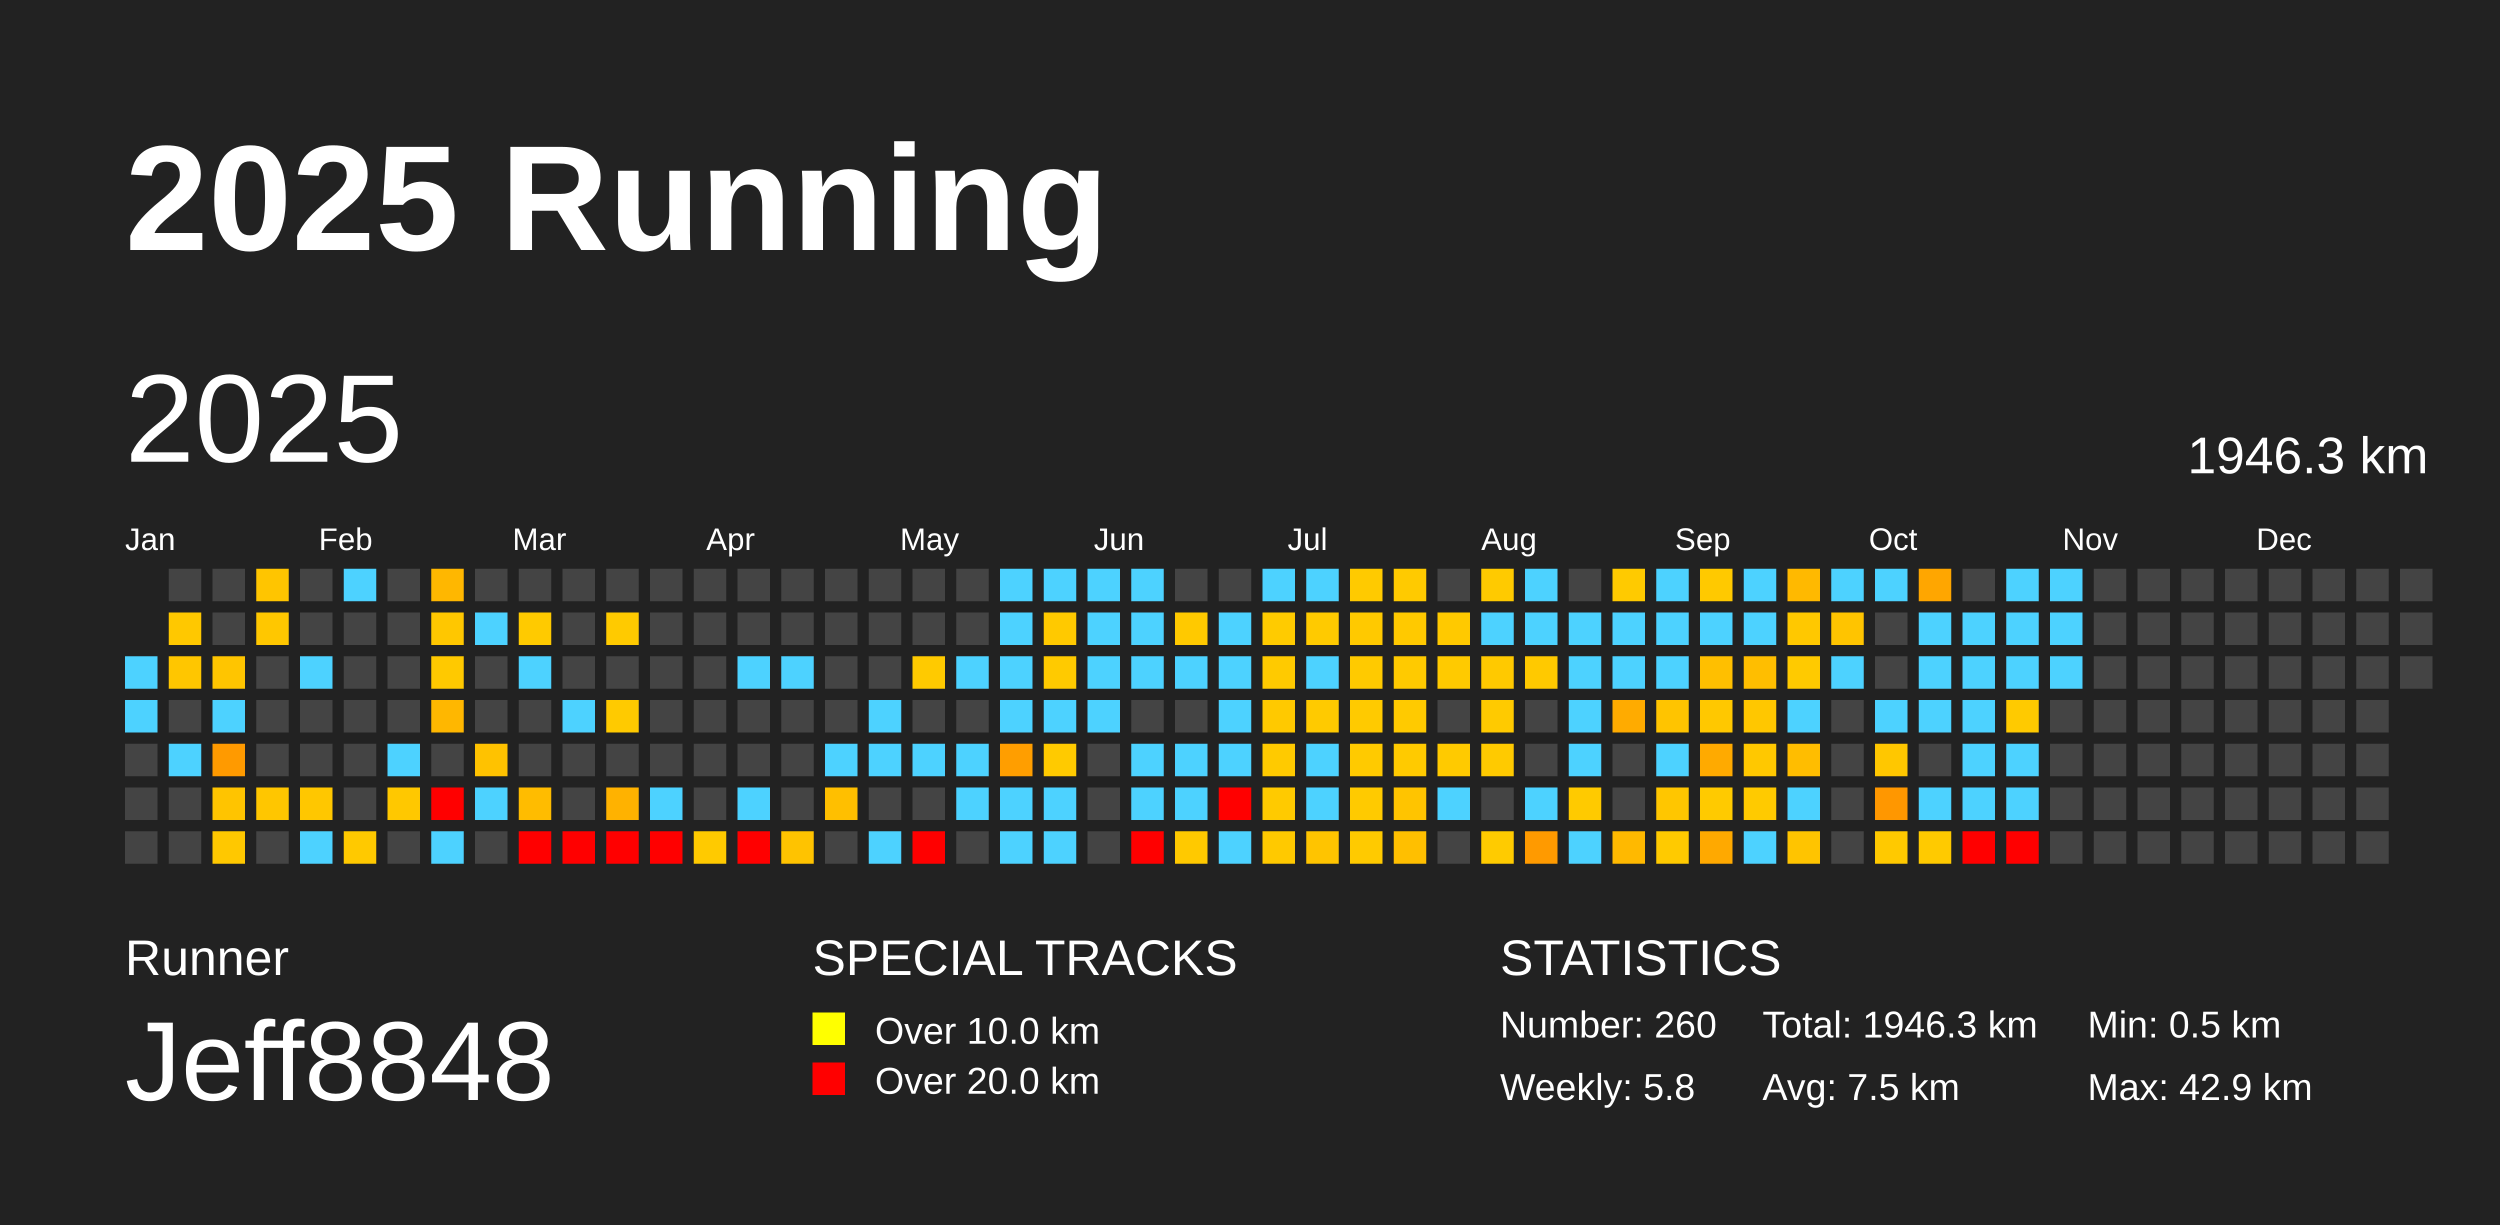
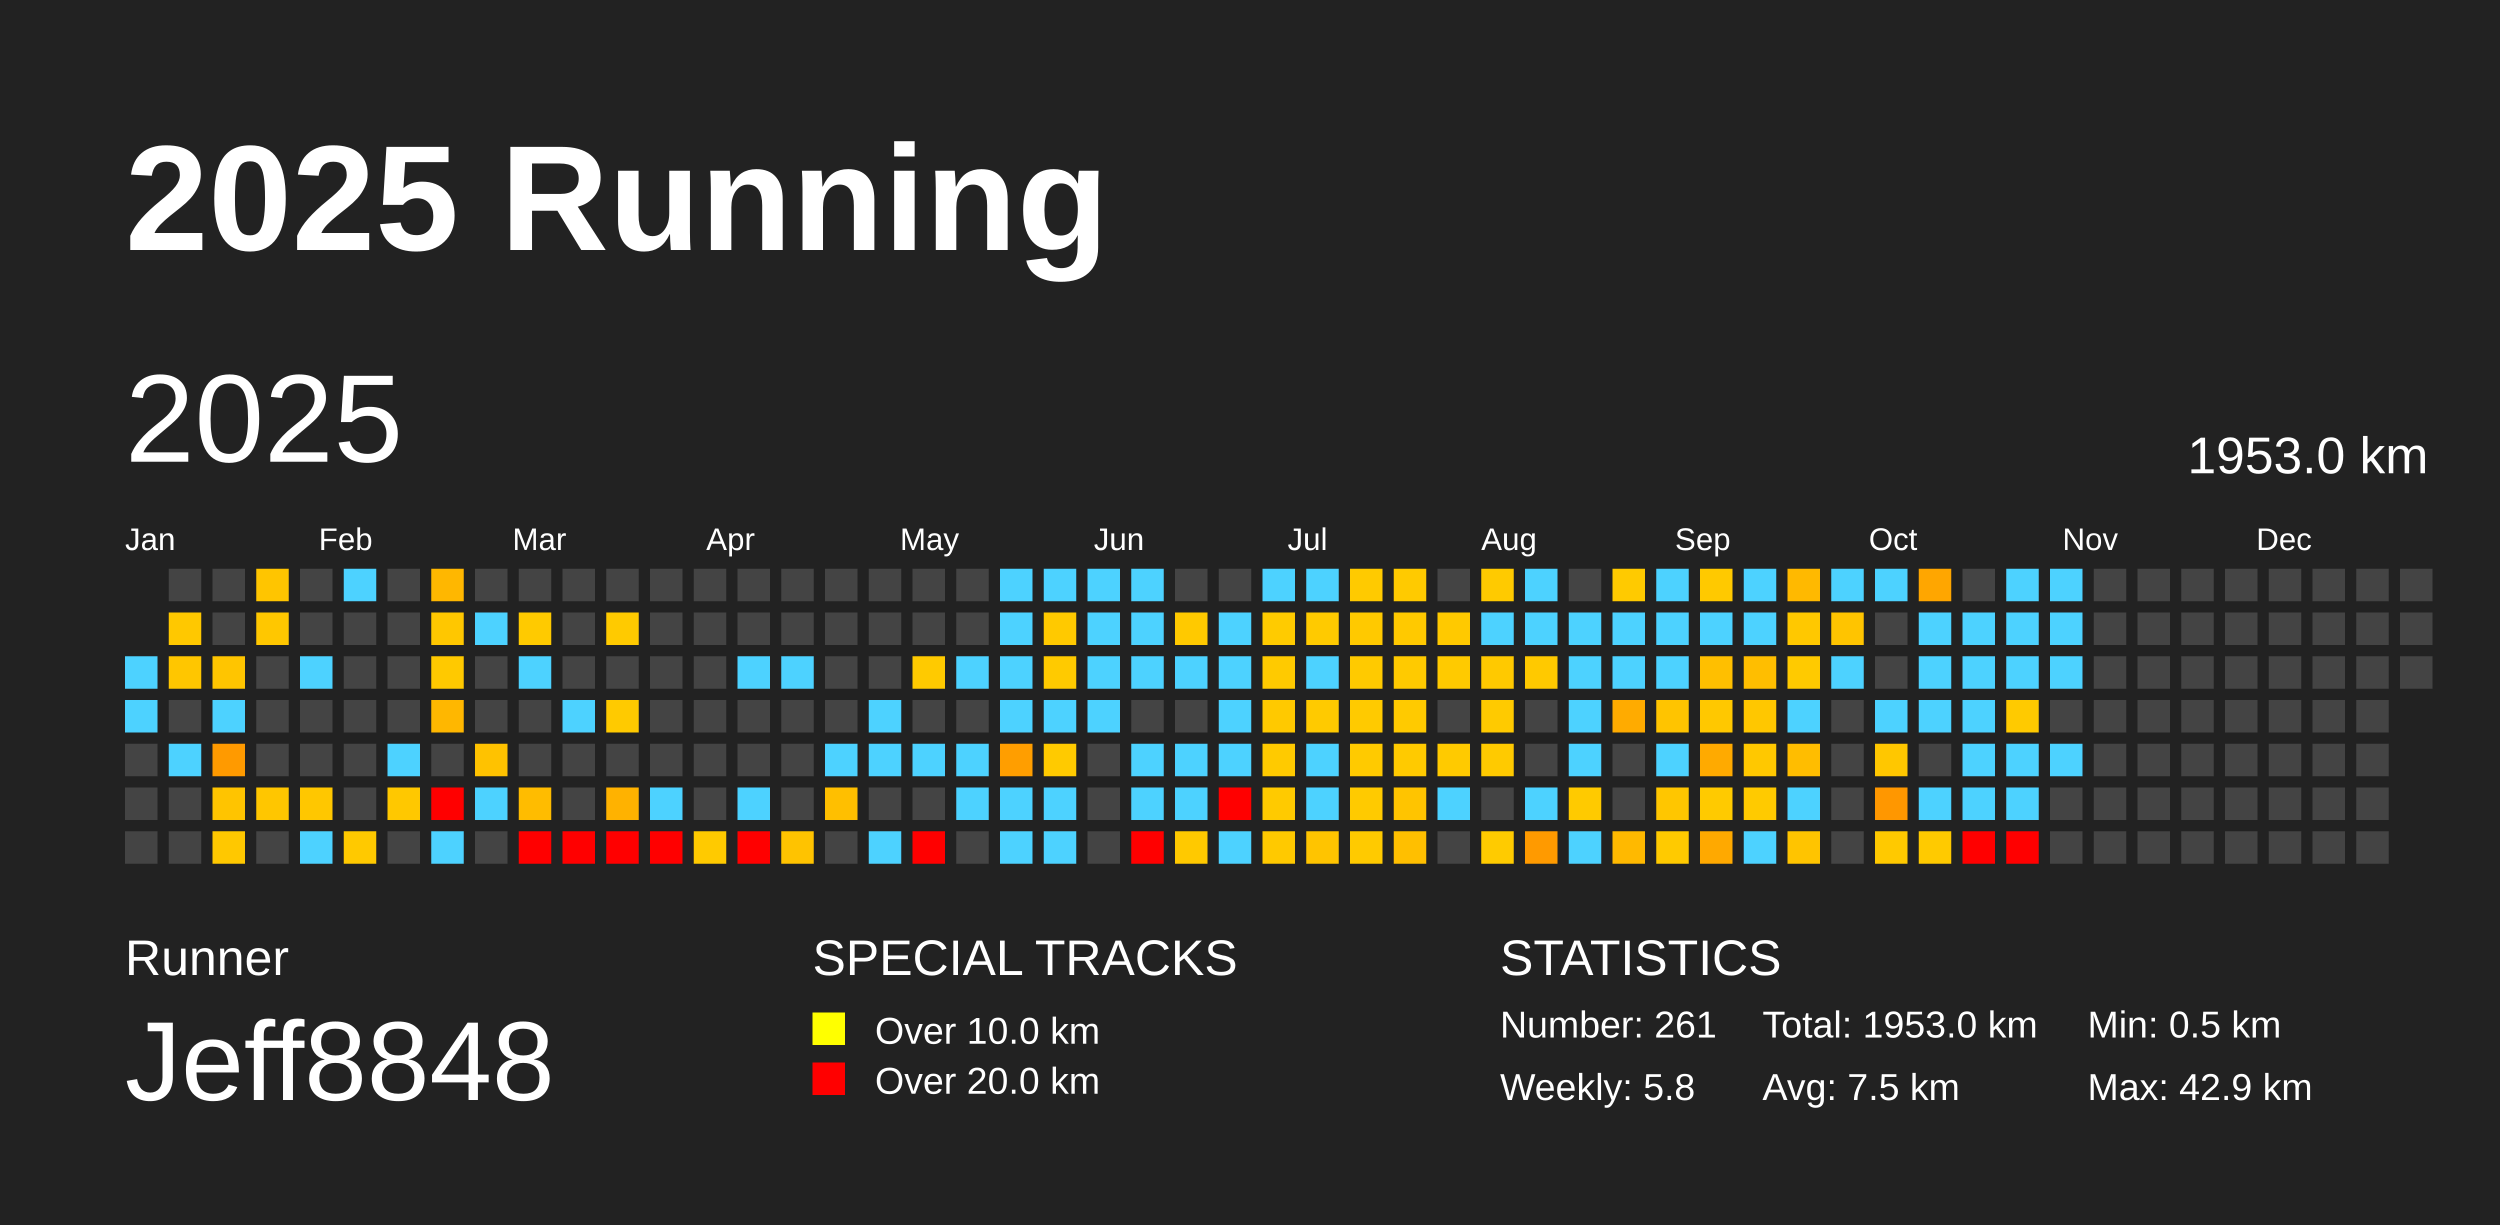
<svg xmlns="http://www.w3.org/2000/svg" baseProfile="full" height="98mm" version="1.1" viewBox="0,0,200,98" width="200mm">
  <defs />
  <rect fill="#222222" height="98" width="200" x="0" y="0" />
  <text fill="#FFFFFF" style="font-size:12px; font-family:Arial; font-weight:bold;" x="10" y="20">2025 Running</text>
  <text fill="#FFFFFF" style="font-size:4px; font-family:Arial" x="10" y="78">Runner</text>
  <text fill="#FFFFFF" style="font-size:9px; font-family:Arial" x="10" y="88">Jeff8848</text>
  <text fill="#FFFFFF" style="font-size:4px; font-family:Arial" x="65" y="78">SPECIAL TRACKS</text>
  <rect fill="yellow" height="2.6" width="2.6" x="65" y="81" />
  <text fill="#FFFFFF" style="font-size:3px; font-family:Arial" x="70" y="83.5">Over 10.0 km</text>
  <rect fill="red" height="2.6" width="2.6" x="65" y="85" />
  <text fill="#FFFFFF" style="font-size:3px; font-family:Arial" x="70" y="87.5">Over 20.0 km</text>
  <text fill="#FFFFFF" style="font-size:4px; font-family:Arial" x="120" y="78">STATISTICS</text>
-   <text fill="#FFFFFF" style="font-size:3px; font-family:Arial" x="120" y="83">Number: 260</text>
+   <text fill="#FFFFFF" style="font-size:3px; font-family:Arial" x="120" y="83">Number: 261</text>
  <text fill="#FFFFFF" style="font-size:3px; font-family:Arial" x="120" y="88">Weekly: 5.8</text>
-   <text fill="#FFFFFF" style="font-size:3px; font-family:Arial" x="141" y="83">Total: 1946.3 km</text>
+   <text fill="#FFFFFF" style="font-size:3px; font-family:Arial" x="141" y="83">Total: 1953.0 km</text>
  <text fill="#FFFFFF" style="font-size:3px; font-family:Arial" x="141" y="88">Avg: 7.5 km</text>
  <text fill="#FFFFFF" style="font-size:3px; font-family:Arial" x="167" y="83">Min: 0.5 km</text>
  <text fill="#FFFFFF" style="font-size:3px; font-family:Arial" x="167" y="88">Max: 42.9 km</text>
  <text dominant-baseline="hanging" fill="#FFFFFF" style="font-size:10.0px; font-family:Arial;" x="10" y="30">2025</text>
-   <text dominant-baseline="hanging" fill="#FFFFFF" style="font-size:4.125px; font-family:Arial;" x="175" y="35">1946.3 km</text>
+   <text dominant-baseline="hanging" fill="#FFFFFF" style="font-size:4.125px; font-family:Arial;" x="175" y="35">1953.0 km</text>
  <text fill="#FFFFFF" style="font-size:2.5px; font-family:Arial" x="10.0" y="44">Jan</text>
  <text fill="#FFFFFF" style="font-size:2.5px; font-family:Arial" x="25.5" y="44">Feb</text>
  <text fill="#FFFFFF" style="font-size:2.5px; font-family:Arial" x="41.0" y="44">Mar</text>
  <text fill="#FFFFFF" style="font-size:2.5px; font-family:Arial" x="56.5" y="44">Apr</text>
  <text fill="#FFFFFF" style="font-size:2.5px; font-family:Arial" x="72.0" y="44">May</text>
  <text fill="#FFFFFF" style="font-size:2.5px; font-family:Arial" x="87.5" y="44">Jun</text>
  <text fill="#FFFFFF" style="font-size:2.5px; font-family:Arial" x="103.0" y="44">Jul</text>
  <text fill="#FFFFFF" style="font-size:2.5px; font-family:Arial" x="118.5" y="44">Aug</text>
  <text fill="#FFFFFF" style="font-size:2.5px; font-family:Arial" x="134.0" y="44">Sep</text>
  <text fill="#FFFFFF" style="font-size:2.5px; font-family:Arial" x="149.5" y="44">Oct</text>
  <text fill="#FFFFFF" style="font-size:2.5px; font-family:Arial" x="165.0" y="44">Nov</text>
  <text fill="#FFFFFF" style="font-size:2.5px; font-family:Arial" x="180.5" y="44">Dec</text>
  <rect fill="#4dd2ff" height="2.6" width="2.6" x="10.0" y="52.5" />
  <rect fill="#4dd2ff" height="2.6" width="2.6" x="10.0" y="56.0" />
  <rect fill="#444444" height="2.6" width="2.6" x="10.0" y="59.5" />
  <rect fill="#444444" height="2.6" width="2.6" x="10.0" y="63.0" />
  <rect fill="#444444" height="2.6" width="2.6" x="10.0" y="66.5" />
  <rect fill="#444444" height="2.6" width="2.6" x="13.5" y="45.5" />
  <rect fill="#ffc800" height="2.6" width="2.6" x="13.5" y="49.0" />
  <rect fill="#ffc600" height="2.6" width="2.6" x="13.5" y="52.5" />
  <rect fill="#444444" height="2.6" width="2.6" x="13.5" y="56.0" />
  <rect fill="#4dd2ff" height="2.6" width="2.6" x="13.5" y="59.5" />
  <rect fill="#444444" height="2.6" width="2.6" x="13.5" y="63.0" />
  <rect fill="#444444" height="2.6" width="2.6" x="13.5" y="66.5" />
  <rect fill="#444444" height="2.6" width="2.6" x="17.0" y="45.5" />
  <rect fill="#444444" height="2.6" width="2.6" x="17.0" y="49.0" />
  <rect fill="#ffc500" height="2.6" width="2.6" x="17.0" y="52.5" />
  <rect fill="#4dd2ff" height="2.6" width="2.6" x="17.0" y="56.0" />
  <rect fill="#ff9a00" height="2.6" width="2.6" x="17.0" y="59.5" />
  <rect fill="#ffc400" height="2.6" width="2.6" x="17.0" y="63.0" />
  <rect fill="#ffc800" height="2.6" width="2.6" x="17.0" y="66.5" />
  <rect fill="#ffc500" height="2.6" width="2.6" x="20.5" y="45.5" />
  <rect fill="#ffc700" height="2.6" width="2.6" x="20.5" y="49.0" />
  <rect fill="#444444" height="2.6" width="2.6" x="20.5" y="52.5" />
  <rect fill="#444444" height="2.6" width="2.6" x="20.5" y="56.0" />
  <rect fill="#444444" height="2.6" width="2.6" x="20.5" y="59.5" />
  <rect fill="#ffc600" height="2.6" width="2.6" x="20.5" y="63.0" />
  <rect fill="#444444" height="2.6" width="2.6" x="20.5" y="66.5" />
  <rect fill="#444444" height="2.6" width="2.6" x="24.0" y="45.5" />
  <rect fill="#444444" height="2.6" width="2.6" x="24.0" y="49.0" />
  <rect fill="#4dd2ff" height="2.6" width="2.6" x="24.0" y="52.5" />
  <rect fill="#444444" height="2.6" width="2.6" x="24.0" y="56.0" />
  <rect fill="#444444" height="2.6" width="2.6" x="24.0" y="59.5" />
  <rect fill="#ffc700" height="2.6" width="2.6" x="24.0" y="63.0" />
  <rect fill="#4dd2ff" height="2.6" width="2.6" x="24.0" y="66.5" />
  <rect fill="#4dd2ff" height="2.6" width="2.6" x="27.5" y="45.5" />
  <rect fill="#444444" height="2.6" width="2.6" x="27.5" y="49.0" />
  <rect fill="#444444" height="2.6" width="2.6" x="27.5" y="52.5" />
  <rect fill="#444444" height="2.6" width="2.6" x="27.5" y="56.0" />
  <rect fill="#444444" height="2.6" width="2.6" x="27.5" y="59.5" />
  <rect fill="#444444" height="2.6" width="2.6" x="27.5" y="63.0" />
  <rect fill="#ffc900" height="2.6" width="2.6" x="27.5" y="66.5" />
  <rect fill="#444444" height="2.6" width="2.6" x="31.0" y="45.5" />
  <rect fill="#444444" height="2.6" width="2.6" x="31.0" y="49.0" />
  <rect fill="#444444" height="2.6" width="2.6" x="31.0" y="52.5" />
  <rect fill="#444444" height="2.6" width="2.6" x="31.0" y="56.0" />
  <rect fill="#4dd2ff" height="2.6" width="2.6" x="31.0" y="59.5" />
  <rect fill="#ffc800" height="2.6" width="2.6" x="31.0" y="63.0" />
  <rect fill="#444444" height="2.6" width="2.6" x="31.0" y="66.5" />
  <rect fill="#ffb700" height="2.6" width="2.6" x="34.5" y="45.5" />
  <rect fill="#ffc700" height="2.6" width="2.6" x="34.5" y="49.0" />
  <rect fill="#ffc900" height="2.6" width="2.6" x="34.5" y="52.5" />
  <rect fill="#ffb700" height="2.6" width="2.6" x="34.5" y="56.0" />
  <rect fill="#444444" height="2.6" width="2.6" x="34.5" y="59.5" />
  <rect fill="red" height="2.6" width="2.6" x="34.5" y="63.0" />
  <rect fill="#4dd2ff" height="2.6" width="2.6" x="34.5" y="66.5" />
  <rect fill="#444444" height="2.6" width="2.6" x="38.0" y="45.5" />
  <rect fill="#4dd2ff" height="2.6" width="2.6" x="38.0" y="49.0" />
  <rect fill="#444444" height="2.6" width="2.6" x="38.0" y="52.5" />
  <rect fill="#444444" height="2.6" width="2.6" x="38.0" y="56.0" />
  <rect fill="#ffc200" height="2.6" width="2.6" x="38.0" y="59.5" />
  <rect fill="#4dd2ff" height="2.6" width="2.6" x="38.0" y="63.0" />
  <rect fill="#444444" height="2.6" width="2.6" x="38.0" y="66.5" />
  <rect fill="#444444" height="2.6" width="2.6" x="41.5" y="45.5" />
  <rect fill="#ffca00" height="2.6" width="2.6" x="41.5" y="49.0" />
  <rect fill="#4dd2ff" height="2.6" width="2.6" x="41.5" y="52.5" />
  <rect fill="#444444" height="2.6" width="2.6" x="41.5" y="56.0" />
  <rect fill="#444444" height="2.6" width="2.6" x="41.5" y="59.5" />
  <rect fill="#ffbc00" height="2.6" width="2.6" x="41.5" y="63.0" />
  <rect fill="red" height="2.6" width="2.6" x="41.5" y="66.5" />
  <rect fill="#444444" height="2.6" width="2.6" x="45.0" y="45.5" />
  <rect fill="#444444" height="2.6" width="2.6" x="45.0" y="49.0" />
  <rect fill="#444444" height="2.6" width="2.6" x="45.0" y="52.5" />
  <rect fill="#4dd2ff" height="2.6" width="2.6" x="45.0" y="56.0" />
  <rect fill="#444444" height="2.6" width="2.6" x="45.0" y="59.5" />
  <rect fill="#444444" height="2.6" width="2.6" x="45.0" y="63.0" />
  <rect fill="red" height="2.6" width="2.6" x="45.0" y="66.5" />
  <rect fill="#444444" height="2.6" width="2.6" x="48.5" y="45.5" />
  <rect fill="#ffca00" height="2.6" width="2.6" x="48.5" y="49.0" />
  <rect fill="#444444" height="2.6" width="2.6" x="48.5" y="52.5" />
  <rect fill="#ffca00" height="2.6" width="2.6" x="48.5" y="56.0" />
  <rect fill="#444444" height="2.6" width="2.6" x="48.5" y="59.5" />
  <rect fill="#ffb200" height="2.6" width="2.6" x="48.5" y="63.0" />
  <rect fill="red" height="2.6" width="2.6" x="48.5" y="66.5" />
  <rect fill="#444444" height="2.6" width="2.6" x="52.0" y="45.5" />
  <rect fill="#444444" height="2.6" width="2.6" x="52.0" y="49.0" />
  <rect fill="#444444" height="2.6" width="2.6" x="52.0" y="52.5" />
  <rect fill="#444444" height="2.6" width="2.6" x="52.0" y="56.0" />
  <rect fill="#444444" height="2.6" width="2.6" x="52.0" y="59.5" />
  <rect fill="#4dd2ff" height="2.6" width="2.6" x="52.0" y="63.0" />
  <rect fill="red" height="2.6" width="2.6" x="52.0" y="66.5" />
  <rect fill="#444444" height="2.6" width="2.6" x="55.5" y="45.5" />
  <rect fill="#444444" height="2.6" width="2.6" x="55.5" y="49.0" />
  <rect fill="#444444" height="2.6" width="2.6" x="55.5" y="52.5" />
  <rect fill="#444444" height="2.6" width="2.6" x="55.5" y="56.0" />
  <rect fill="#444444" height="2.6" width="2.6" x="55.5" y="59.5" />
  <rect fill="#444444" height="2.6" width="2.6" x="55.5" y="63.0" />
  <rect fill="#ffca00" height="2.6" width="2.6" x="55.5" y="66.5" />
  <rect fill="#444444" height="2.6" width="2.6" x="59.0" y="45.5" />
  <rect fill="#444444" height="2.6" width="2.6" x="59.0" y="49.0" />
  <rect fill="#4dd2ff" height="2.6" width="2.6" x="59.0" y="52.5" />
  <rect fill="#444444" height="2.6" width="2.6" x="59.0" y="56.0" />
  <rect fill="#444444" height="2.6" width="2.6" x="59.0" y="59.5" />
  <rect fill="#4dd2ff" height="2.6" width="2.6" x="59.0" y="63.0" />
  <rect fill="red" height="2.6" width="2.6" x="59.0" y="66.5" />
  <rect fill="#444444" height="2.6" width="2.6" x="62.5" y="45.5" />
  <rect fill="#444444" height="2.6" width="2.6" x="62.5" y="49.0" />
  <rect fill="#4dd2ff" height="2.6" width="2.6" x="62.5" y="52.5" />
  <rect fill="#444444" height="2.6" width="2.6" x="62.5" y="56.0" />
  <rect fill="#444444" height="2.6" width="2.6" x="62.5" y="59.5" />
  <rect fill="#444444" height="2.6" width="2.6" x="62.5" y="63.0" />
  <rect fill="#ffc300" height="2.6" width="2.6" x="62.5" y="66.5" />
  <rect fill="#444444" height="2.6" width="2.6" x="66.0" y="45.5" />
  <rect fill="#444444" height="2.6" width="2.6" x="66.0" y="49.0" />
  <rect fill="#444444" height="2.6" width="2.6" x="66.0" y="52.5" />
  <rect fill="#444444" height="2.6" width="2.6" x="66.0" y="56.0" />
  <rect fill="#4dd2ff" height="2.6" width="2.6" x="66.0" y="59.5" />
  <rect fill="#ffbf00" height="2.6" width="2.6" x="66.0" y="63.0" />
  <rect fill="#444444" height="2.6" width="2.6" x="66.0" y="66.5" />
  <rect fill="#444444" height="2.6" width="2.6" x="69.5" y="45.5" />
  <rect fill="#444444" height="2.6" width="2.6" x="69.5" y="49.0" />
  <rect fill="#444444" height="2.6" width="2.6" x="69.5" y="52.5" />
  <rect fill="#4dd2ff" height="2.6" width="2.6" x="69.5" y="56.0" />
  <rect fill="#4dd2ff" height="2.6" width="2.6" x="69.5" y="59.5" />
  <rect fill="#444444" height="2.6" width="2.6" x="69.5" y="63.0" />
  <rect fill="#4dd2ff" height="2.6" width="2.6" x="69.5" y="66.5" />
  <rect fill="#444444" height="2.6" width="2.6" x="73.0" y="45.5" />
  <rect fill="#444444" height="2.6" width="2.6" x="73.0" y="49.0" />
  <rect fill="#ffca00" height="2.6" width="2.6" x="73.0" y="52.5" />
  <rect fill="#444444" height="2.6" width="2.6" x="73.0" y="56.0" />
  <rect fill="#4dd2ff" height="2.6" width="2.6" x="73.0" y="59.5" />
  <rect fill="#444444" height="2.6" width="2.6" x="73.0" y="63.0" />
  <rect fill="red" height="2.6" width="2.6" x="73.0" y="66.5" />
  <rect fill="#444444" height="2.6" width="2.6" x="76.5" y="45.5" />
  <rect fill="#444444" height="2.6" width="2.6" x="76.5" y="49.0" />
  <rect fill="#4dd2ff" height="2.6" width="2.6" x="76.5" y="52.5" />
  <rect fill="#444444" height="2.6" width="2.6" x="76.5" y="56.0" />
  <rect fill="#4dd2ff" height="2.6" width="2.6" x="76.5" y="59.5" />
  <rect fill="#4dd2ff" height="2.6" width="2.6" x="76.5" y="63.0" />
  <rect fill="#444444" height="2.6" width="2.6" x="76.5" y="66.5" />
  <rect fill="#4dd2ff" height="2.6" width="2.6" x="80.0" y="45.5" />
  <rect fill="#4dd2ff" height="2.6" width="2.6" x="80.0" y="49.0" />
  <rect fill="#4dd2ff" height="2.6" width="2.6" x="80.0" y="52.5" />
  <rect fill="#4dd2ff" height="2.6" width="2.6" x="80.0" y="56.0" />
  <rect fill="#ff9e00" height="2.6" width="2.6" x="80.0" y="59.5" />
  <rect fill="#4dd2ff" height="2.6" width="2.6" x="80.0" y="63.0" />
  <rect fill="#4dd2ff" height="2.6" width="2.6" x="80.0" y="66.5" />
  <rect fill="#4dd2ff" height="2.6" width="2.6" x="83.5" y="45.5" />
  <rect fill="#ffc900" height="2.6" width="2.6" x="83.5" y="49.0" />
  <rect fill="#ffca00" height="2.6" width="2.6" x="83.5" y="52.5" />
  <rect fill="#4dd2ff" height="2.6" width="2.6" x="83.5" y="56.0" />
  <rect fill="#ffca00" height="2.6" width="2.6" x="83.5" y="59.5" />
  <rect fill="#4dd2ff" height="2.6" width="2.6" x="83.5" y="63.0" />
  <rect fill="#4dd2ff" height="2.6" width="2.6" x="83.5" y="66.5" />
  <rect fill="#4dd2ff" height="2.6" width="2.6" x="87.0" y="45.5" />
  <rect fill="#4dd2ff" height="2.6" width="2.6" x="87.0" y="49.0" />
  <rect fill="#4dd2ff" height="2.6" width="2.6" x="87.0" y="52.5" />
  <rect fill="#4dd2ff" height="2.6" width="2.6" x="87.0" y="56.0" />
  <rect fill="#444444" height="2.6" width="2.6" x="87.0" y="59.5" />
  <rect fill="#444444" height="2.6" width="2.6" x="87.0" y="63.0" />
  <rect fill="#444444" height="2.6" width="2.6" x="87.0" y="66.5" />
  <rect fill="#4dd2ff" height="2.6" width="2.6" x="90.5" y="45.5" />
  <rect fill="#4dd2ff" height="2.6" width="2.6" x="90.5" y="49.0" />
  <rect fill="#4dd2ff" height="2.6" width="2.6" x="90.5" y="52.5" />
  <rect fill="#444444" height="2.6" width="2.6" x="90.5" y="56.0" />
  <rect fill="#4dd2ff" height="2.6" width="2.6" x="90.5" y="59.5" />
  <rect fill="#4dd2ff" height="2.6" width="2.6" x="90.5" y="63.0" />
  <rect fill="red" height="2.6" width="2.6" x="90.5" y="66.5" />
  <rect fill="#444444" height="2.6" width="2.6" x="94.0" y="45.5" />
  <rect fill="#ffc900" height="2.6" width="2.6" x="94.0" y="49.0" />
  <rect fill="#4dd2ff" height="2.6" width="2.6" x="94.0" y="52.5" />
  <rect fill="#444444" height="2.6" width="2.6" x="94.0" y="56.0" />
  <rect fill="#4dd2ff" height="2.6" width="2.6" x="94.0" y="59.5" />
  <rect fill="#4dd2ff" height="2.6" width="2.6" x="94.0" y="63.0" />
  <rect fill="#ffc900" height="2.6" width="2.6" x="94.0" y="66.5" />
  <rect fill="#444444" height="2.6" width="2.6" x="97.5" y="45.5" />
  <rect fill="#4dd2ff" height="2.6" width="2.6" x="97.5" y="49.0" />
  <rect fill="#4dd2ff" height="2.6" width="2.6" x="97.5" y="52.5" />
  <rect fill="#4dd2ff" height="2.6" width="2.6" x="97.5" y="56.0" />
  <rect fill="#4dd2ff" height="2.6" width="2.6" x="97.5" y="59.5" />
  <rect fill="red" height="2.6" width="2.6" x="97.5" y="63.0" />
  <rect fill="#4dd2ff" height="2.6" width="2.6" x="97.5" y="66.5" />
  <rect fill="#4dd2ff" height="2.6" width="2.6" x="101.0" y="45.5" />
  <rect fill="#ffcb00" height="2.6" width="2.6" x="101.0" y="49.0" />
  <rect fill="#ffca00" height="2.6" width="2.6" x="101.0" y="52.5" />
  <rect fill="#ffc900" height="2.6" width="2.6" x="101.0" y="56.0" />
  <rect fill="#ffca00" height="2.6" width="2.6" x="101.0" y="59.5" />
  <rect fill="#ffca00" height="2.6" width="2.6" x="101.0" y="63.0" />
  <rect fill="#ffc900" height="2.6" width="2.6" x="101.0" y="66.5" />
  <rect fill="#4dd2ff" height="2.6" width="2.6" x="104.5" y="45.5" />
  <rect fill="#ffca00" height="2.6" width="2.6" x="104.5" y="49.0" />
  <rect fill="#4dd2ff" height="2.6" width="2.6" x="104.5" y="52.5" />
  <rect fill="#ffca00" height="2.6" width="2.6" x="104.5" y="56.0" />
  <rect fill="#4dd2ff" height="2.6" width="2.6" x="104.5" y="59.5" />
  <rect fill="#4dd2ff" height="2.6" width="2.6" x="104.5" y="63.0" />
  <rect fill="#ffc400" height="2.6" width="2.6" x="104.5" y="66.5" />
  <rect fill="#ffca00" height="2.6" width="2.6" x="108.0" y="45.5" />
  <rect fill="#ffc900" height="2.6" width="2.6" x="108.0" y="49.0" />
  <rect fill="#ffca00" height="2.6" width="2.6" x="108.0" y="52.5" />
  <rect fill="#ffca00" height="2.6" width="2.6" x="108.0" y="56.0" />
  <rect fill="#ffca00" height="2.6" width="2.6" x="108.0" y="59.5" />
  <rect fill="#ffca00" height="2.6" width="2.6" x="108.0" y="63.0" />
  <rect fill="#ffca00" height="2.6" width="2.6" x="108.0" y="66.5" />
  <rect fill="#ffca00" height="2.6" width="2.6" x="111.5" y="45.5" />
  <rect fill="#ffc900" height="2.6" width="2.6" x="111.5" y="49.0" />
  <rect fill="#ffca00" height="2.6" width="2.6" x="111.5" y="52.5" />
  <rect fill="#ffca00" height="2.6" width="2.6" x="111.5" y="56.0" />
  <rect fill="#ffca00" height="2.6" width="2.6" x="111.5" y="59.5" />
  <rect fill="#ffc400" height="2.6" width="2.6" x="111.5" y="63.0" />
  <rect fill="#ffbf00" height="2.6" width="2.6" x="111.5" y="66.5" />
  <rect fill="#444444" height="2.6" width="2.6" x="115.0" y="45.5" />
  <rect fill="#ffc900" height="2.6" width="2.6" x="115.0" y="49.0" />
  <rect fill="#ffca00" height="2.6" width="2.6" x="115.0" y="52.5" />
  <rect fill="#444444" height="2.6" width="2.6" x="115.0" y="56.0" />
  <rect fill="#ffca00" height="2.6" width="2.6" x="115.0" y="59.5" />
  <rect fill="#4dd2ff" height="2.6" width="2.6" x="115.0" y="63.0" />
  <rect fill="#444444" height="2.6" width="2.6" x="115.0" y="66.5" />
  <rect fill="#ffca00" height="2.6" width="2.6" x="118.5" y="45.5" />
  <rect fill="#4dd2ff" height="2.6" width="2.6" x="118.5" y="49.0" />
  <rect fill="#ffc900" height="2.6" width="2.6" x="118.5" y="52.5" />
  <rect fill="#ffca00" height="2.6" width="2.6" x="118.5" y="56.0" />
  <rect fill="#ffca00" height="2.6" width="2.6" x="118.5" y="59.5" />
  <rect fill="#444444" height="2.6" width="2.6" x="118.5" y="63.0" />
  <rect fill="#ffcb00" height="2.6" width="2.6" x="118.5" y="66.5" />
  <rect fill="#4dd2ff" height="2.6" width="2.6" x="122.0" y="45.5" />
  <rect fill="#4dd2ff" height="2.6" width="2.6" x="122.0" y="49.0" />
  <rect fill="#ffc900" height="2.6" width="2.6" x="122.0" y="52.5" />
  <rect fill="#444444" height="2.6" width="2.6" x="122.0" y="56.0" />
  <rect fill="#444444" height="2.6" width="2.6" x="122.0" y="59.5" />
  <rect fill="#4dd2ff" height="2.6" width="2.6" x="122.0" y="63.0" />
  <rect fill="#ff9a00" height="2.6" width="2.6" x="122.0" y="66.5" />
  <rect fill="#444444" height="2.6" width="2.6" x="125.5" y="45.5" />
  <rect fill="#4dd2ff" height="2.6" width="2.6" x="125.5" y="49.0" />
  <rect fill="#4dd2ff" height="2.6" width="2.6" x="125.5" y="52.5" />
  <rect fill="#4dd2ff" height="2.6" width="2.6" x="125.5" y="56.0" />
  <rect fill="#4dd2ff" height="2.6" width="2.6" x="125.5" y="59.5" />
  <rect fill="#ffca00" height="2.6" width="2.6" x="125.5" y="63.0" />
  <rect fill="#4dd2ff" height="2.6" width="2.6" x="125.5" y="66.5" />
  <rect fill="#ffca00" height="2.6" width="2.6" x="129.0" y="45.5" />
  <rect fill="#4dd2ff" height="2.6" width="2.6" x="129.0" y="49.0" />
  <rect fill="#4dd2ff" height="2.6" width="2.6" x="129.0" y="52.5" />
  <rect fill="#ffab00" height="2.6" width="2.6" x="129.0" y="56.0" />
  <rect fill="#444444" height="2.6" width="2.6" x="129.0" y="59.5" />
  <rect fill="#444444" height="2.6" width="2.6" x="129.0" y="63.0" />
  <rect fill="#ffb900" height="2.6" width="2.6" x="129.0" y="66.5" />
  <rect fill="#4dd2ff" height="2.6" width="2.6" x="132.5" y="45.5" />
  <rect fill="#4dd2ff" height="2.6" width="2.6" x="132.5" y="49.0" />
  <rect fill="#4dd2ff" height="2.6" width="2.6" x="132.5" y="52.5" />
  <rect fill="#ffc400" height="2.6" width="2.6" x="132.5" y="56.0" />
  <rect fill="#4dd2ff" height="2.6" width="2.6" x="132.5" y="59.5" />
  <rect fill="#ffc600" height="2.6" width="2.6" x="132.5" y="63.0" />
  <rect fill="#ffca00" height="2.6" width="2.6" x="132.5" y="66.5" />
  <rect fill="#ffc900" height="2.6" width="2.6" x="136.0" y="45.5" />
  <rect fill="#4dd2ff" height="2.6" width="2.6" x="136.0" y="49.0" />
  <rect fill="#ffbf00" height="2.6" width="2.6" x="136.0" y="52.5" />
  <rect fill="#ffc800" height="2.6" width="2.6" x="136.0" y="56.0" />
  <rect fill="#ffaa00" height="2.6" width="2.6" x="136.0" y="59.5" />
  <rect fill="#ffca00" height="2.6" width="2.6" x="136.0" y="63.0" />
  <rect fill="#ffa900" height="2.6" width="2.6" x="136.0" y="66.5" />
  <rect fill="#4dd2ff" height="2.6" width="2.6" x="139.5" y="45.5" />
  <rect fill="#4dd2ff" height="2.6" width="2.6" x="139.5" y="49.0" />
  <rect fill="#ffbe00" height="2.6" width="2.6" x="139.5" y="52.5" />
  <rect fill="#ffc700" height="2.6" width="2.6" x="139.5" y="56.0" />
  <rect fill="#ffc800" height="2.6" width="2.6" x="139.5" y="59.5" />
  <rect fill="#ffca00" height="2.6" width="2.6" x="139.5" y="63.0" />
  <rect fill="#4dd2ff" height="2.6" width="2.6" x="139.5" y="66.5" />
  <rect fill="#ffb900" height="2.6" width="2.6" x="143.0" y="45.5" />
  <rect fill="#ffc800" height="2.6" width="2.6" x="143.0" y="49.0" />
  <rect fill="#ffca00" height="2.6" width="2.6" x="143.0" y="52.5" />
  <rect fill="#4dd2ff" height="2.6" width="2.6" x="143.0" y="56.0" />
  <rect fill="#ffbd00" height="2.6" width="2.6" x="143.0" y="59.5" />
  <rect fill="#4dd2ff" height="2.6" width="2.6" x="143.0" y="63.0" />
  <rect fill="#ffc400" height="2.6" width="2.6" x="143.0" y="66.5" />
  <rect fill="#4dd2ff" height="2.6" width="2.6" x="146.5" y="45.5" />
  <rect fill="#ffc400" height="2.6" width="2.6" x="146.5" y="49.0" />
  <rect fill="#4dd2ff" height="2.6" width="2.6" x="146.5" y="52.5" />
  <rect fill="#444444" height="2.6" width="2.6" x="146.5" y="56.0" />
  <rect fill="#444444" height="2.6" width="2.6" x="146.5" y="59.5" />
  <rect fill="#444444" height="2.6" width="2.6" x="146.5" y="63.0" />
  <rect fill="#444444" height="2.6" width="2.6" x="146.5" y="66.5" />
  <rect fill="#4dd2ff" height="2.6" width="2.6" x="150.0" y="45.5" />
  <rect fill="#444444" height="2.6" width="2.6" x="150.0" y="49.0" />
  <rect fill="#444444" height="2.6" width="2.6" x="150.0" y="52.5" />
  <rect fill="#4dd2ff" height="2.6" width="2.6" x="150.0" y="56.0" />
  <rect fill="#ffc700" height="2.6" width="2.6" x="150.0" y="59.5" />
  <rect fill="#ff9700" height="2.6" width="2.6" x="150.0" y="63.0" />
  <rect fill="#ffc900" height="2.6" width="2.6" x="150.0" y="66.5" />
  <rect fill="#ffa600" height="2.6" width="2.6" x="153.5" y="45.5" />
  <rect fill="#4dd2ff" height="2.6" width="2.6" x="153.5" y="49.0" />
  <rect fill="#4dd2ff" height="2.6" width="2.6" x="153.5" y="52.5" />
  <rect fill="#4dd2ff" height="2.6" width="2.6" x="153.5" y="56.0" />
  <rect fill="#444444" height="2.6" width="2.6" x="153.5" y="59.5" />
  <rect fill="#4dd2ff" height="2.6" width="2.6" x="153.5" y="63.0" />
  <rect fill="#ffca00" height="2.6" width="2.6" x="153.5" y="66.5" />
  <rect fill="#444444" height="2.6" width="2.6" x="157.0" y="45.5" />
  <rect fill="#4dd2ff" height="2.6" width="2.6" x="157.0" y="49.0" />
  <rect fill="#4dd2ff" height="2.6" width="2.6" x="157.0" y="52.5" />
  <rect fill="#4dd2ff" height="2.6" width="2.6" x="157.0" y="56.0" />
  <rect fill="#4dd2ff" height="2.6" width="2.6" x="157.0" y="59.5" />
  <rect fill="#4dd2ff" height="2.6" width="2.6" x="157.0" y="63.0" />
  <rect fill="red" height="2.6" width="2.6" x="157.0" y="66.5" />
  <rect fill="#4dd2ff" height="2.6" width="2.6" x="160.5" y="45.5" />
  <rect fill="#4dd2ff" height="2.6" width="2.6" x="160.5" y="49.0" />
  <rect fill="#4dd2ff" height="2.6" width="2.6" x="160.5" y="52.5" />
  <rect fill="#ffca00" height="2.6" width="2.6" x="160.5" y="56.0" />
  <rect fill="#4dd2ff" height="2.6" width="2.6" x="160.5" y="59.5" />
  <rect fill="#4dd2ff" height="2.6" width="2.6" x="160.5" y="63.0" />
  <rect fill="red" height="2.6" width="2.6" x="160.5" y="66.5" />
  <rect fill="#4dd2ff" height="2.6" width="2.6" x="164.0" y="45.5" />
  <rect fill="#4dd2ff" height="2.6" width="2.6" x="164.0" y="49.0" />
  <rect fill="#4dd2ff" height="2.6" width="2.6" x="164.0" y="52.5" />
  <rect fill="#444444" height="2.6" width="2.6" x="164.0" y="56.0" />
-   <rect fill="#444444" height="2.6" width="2.6" x="164.0" y="59.5" />
+   <rect fill="#4dd2ff" height="2.6" width="2.6" x="164.0" y="59.5" />
  <rect fill="#444444" height="2.6" width="2.6" x="164.0" y="63.0" />
  <rect fill="#444444" height="2.6" width="2.6" x="164.0" y="66.5" />
  <rect fill="#444444" height="2.6" width="2.6" x="167.5" y="45.5" />
  <rect fill="#444444" height="2.6" width="2.6" x="167.5" y="49.0" />
  <rect fill="#444444" height="2.6" width="2.6" x="167.5" y="52.5" />
  <rect fill="#444444" height="2.6" width="2.6" x="167.5" y="56.0" />
  <rect fill="#444444" height="2.6" width="2.6" x="167.5" y="59.5" />
  <rect fill="#444444" height="2.6" width="2.6" x="167.5" y="63.0" />
  <rect fill="#444444" height="2.6" width="2.6" x="167.5" y="66.5" />
  <rect fill="#444444" height="2.6" width="2.6" x="171.0" y="45.5" />
  <rect fill="#444444" height="2.6" width="2.6" x="171.0" y="49.0" />
  <rect fill="#444444" height="2.6" width="2.6" x="171.0" y="52.5" />
  <rect fill="#444444" height="2.6" width="2.6" x="171.0" y="56.0" />
  <rect fill="#444444" height="2.6" width="2.6" x="171.0" y="59.5" />
  <rect fill="#444444" height="2.6" width="2.6" x="171.0" y="63.0" />
  <rect fill="#444444" height="2.6" width="2.6" x="171.0" y="66.5" />
  <rect fill="#444444" height="2.6" width="2.6" x="174.5" y="45.5" />
  <rect fill="#444444" height="2.6" width="2.6" x="174.5" y="49.0" />
  <rect fill="#444444" height="2.6" width="2.6" x="174.5" y="52.5" />
  <rect fill="#444444" height="2.6" width="2.6" x="174.5" y="56.0" />
  <rect fill="#444444" height="2.6" width="2.6" x="174.5" y="59.5" />
  <rect fill="#444444" height="2.6" width="2.6" x="174.5" y="63.0" />
  <rect fill="#444444" height="2.6" width="2.6" x="174.5" y="66.5" />
  <rect fill="#444444" height="2.6" width="2.6" x="178.0" y="45.5" />
  <rect fill="#444444" height="2.6" width="2.6" x="178.0" y="49.0" />
  <rect fill="#444444" height="2.6" width="2.6" x="178.0" y="52.5" />
  <rect fill="#444444" height="2.6" width="2.6" x="178.0" y="56.0" />
  <rect fill="#444444" height="2.6" width="2.6" x="178.0" y="59.5" />
  <rect fill="#444444" height="2.6" width="2.6" x="178.0" y="63.0" />
  <rect fill="#444444" height="2.6" width="2.6" x="178.0" y="66.5" />
  <rect fill="#444444" height="2.6" width="2.6" x="181.5" y="45.5" />
  <rect fill="#444444" height="2.6" width="2.6" x="181.5" y="49.0" />
  <rect fill="#444444" height="2.6" width="2.6" x="181.5" y="52.5" />
  <rect fill="#444444" height="2.6" width="2.6" x="181.5" y="56.0" />
  <rect fill="#444444" height="2.6" width="2.6" x="181.5" y="59.5" />
  <rect fill="#444444" height="2.6" width="2.6" x="181.5" y="63.0" />
  <rect fill="#444444" height="2.6" width="2.6" x="181.5" y="66.5" />
  <rect fill="#444444" height="2.6" width="2.6" x="185.0" y="45.5" />
  <rect fill="#444444" height="2.6" width="2.6" x="185.0" y="49.0" />
  <rect fill="#444444" height="2.6" width="2.6" x="185.0" y="52.5" />
  <rect fill="#444444" height="2.6" width="2.6" x="185.0" y="56.0" />
  <rect fill="#444444" height="2.6" width="2.6" x="185.0" y="59.5" />
  <rect fill="#444444" height="2.6" width="2.6" x="185.0" y="63.0" />
  <rect fill="#444444" height="2.6" width="2.6" x="185.0" y="66.5" />
  <rect fill="#444444" height="2.6" width="2.6" x="188.5" y="45.5" />
  <rect fill="#444444" height="2.6" width="2.6" x="188.5" y="49.0" />
  <rect fill="#444444" height="2.6" width="2.6" x="188.5" y="52.5" />
  <rect fill="#444444" height="2.6" width="2.6" x="188.5" y="56.0" />
  <rect fill="#444444" height="2.6" width="2.6" x="188.5" y="59.5" />
  <rect fill="#444444" height="2.6" width="2.6" x="188.5" y="63.0" />
  <rect fill="#444444" height="2.6" width="2.6" x="188.5" y="66.5" />
  <rect fill="#444444" height="2.6" width="2.6" x="192.0" y="45.5" />
  <rect fill="#444444" height="2.6" width="2.6" x="192.0" y="49.0" />
  <rect fill="#444444" height="2.6" width="2.6" x="192.0" y="52.5" />
</svg>
